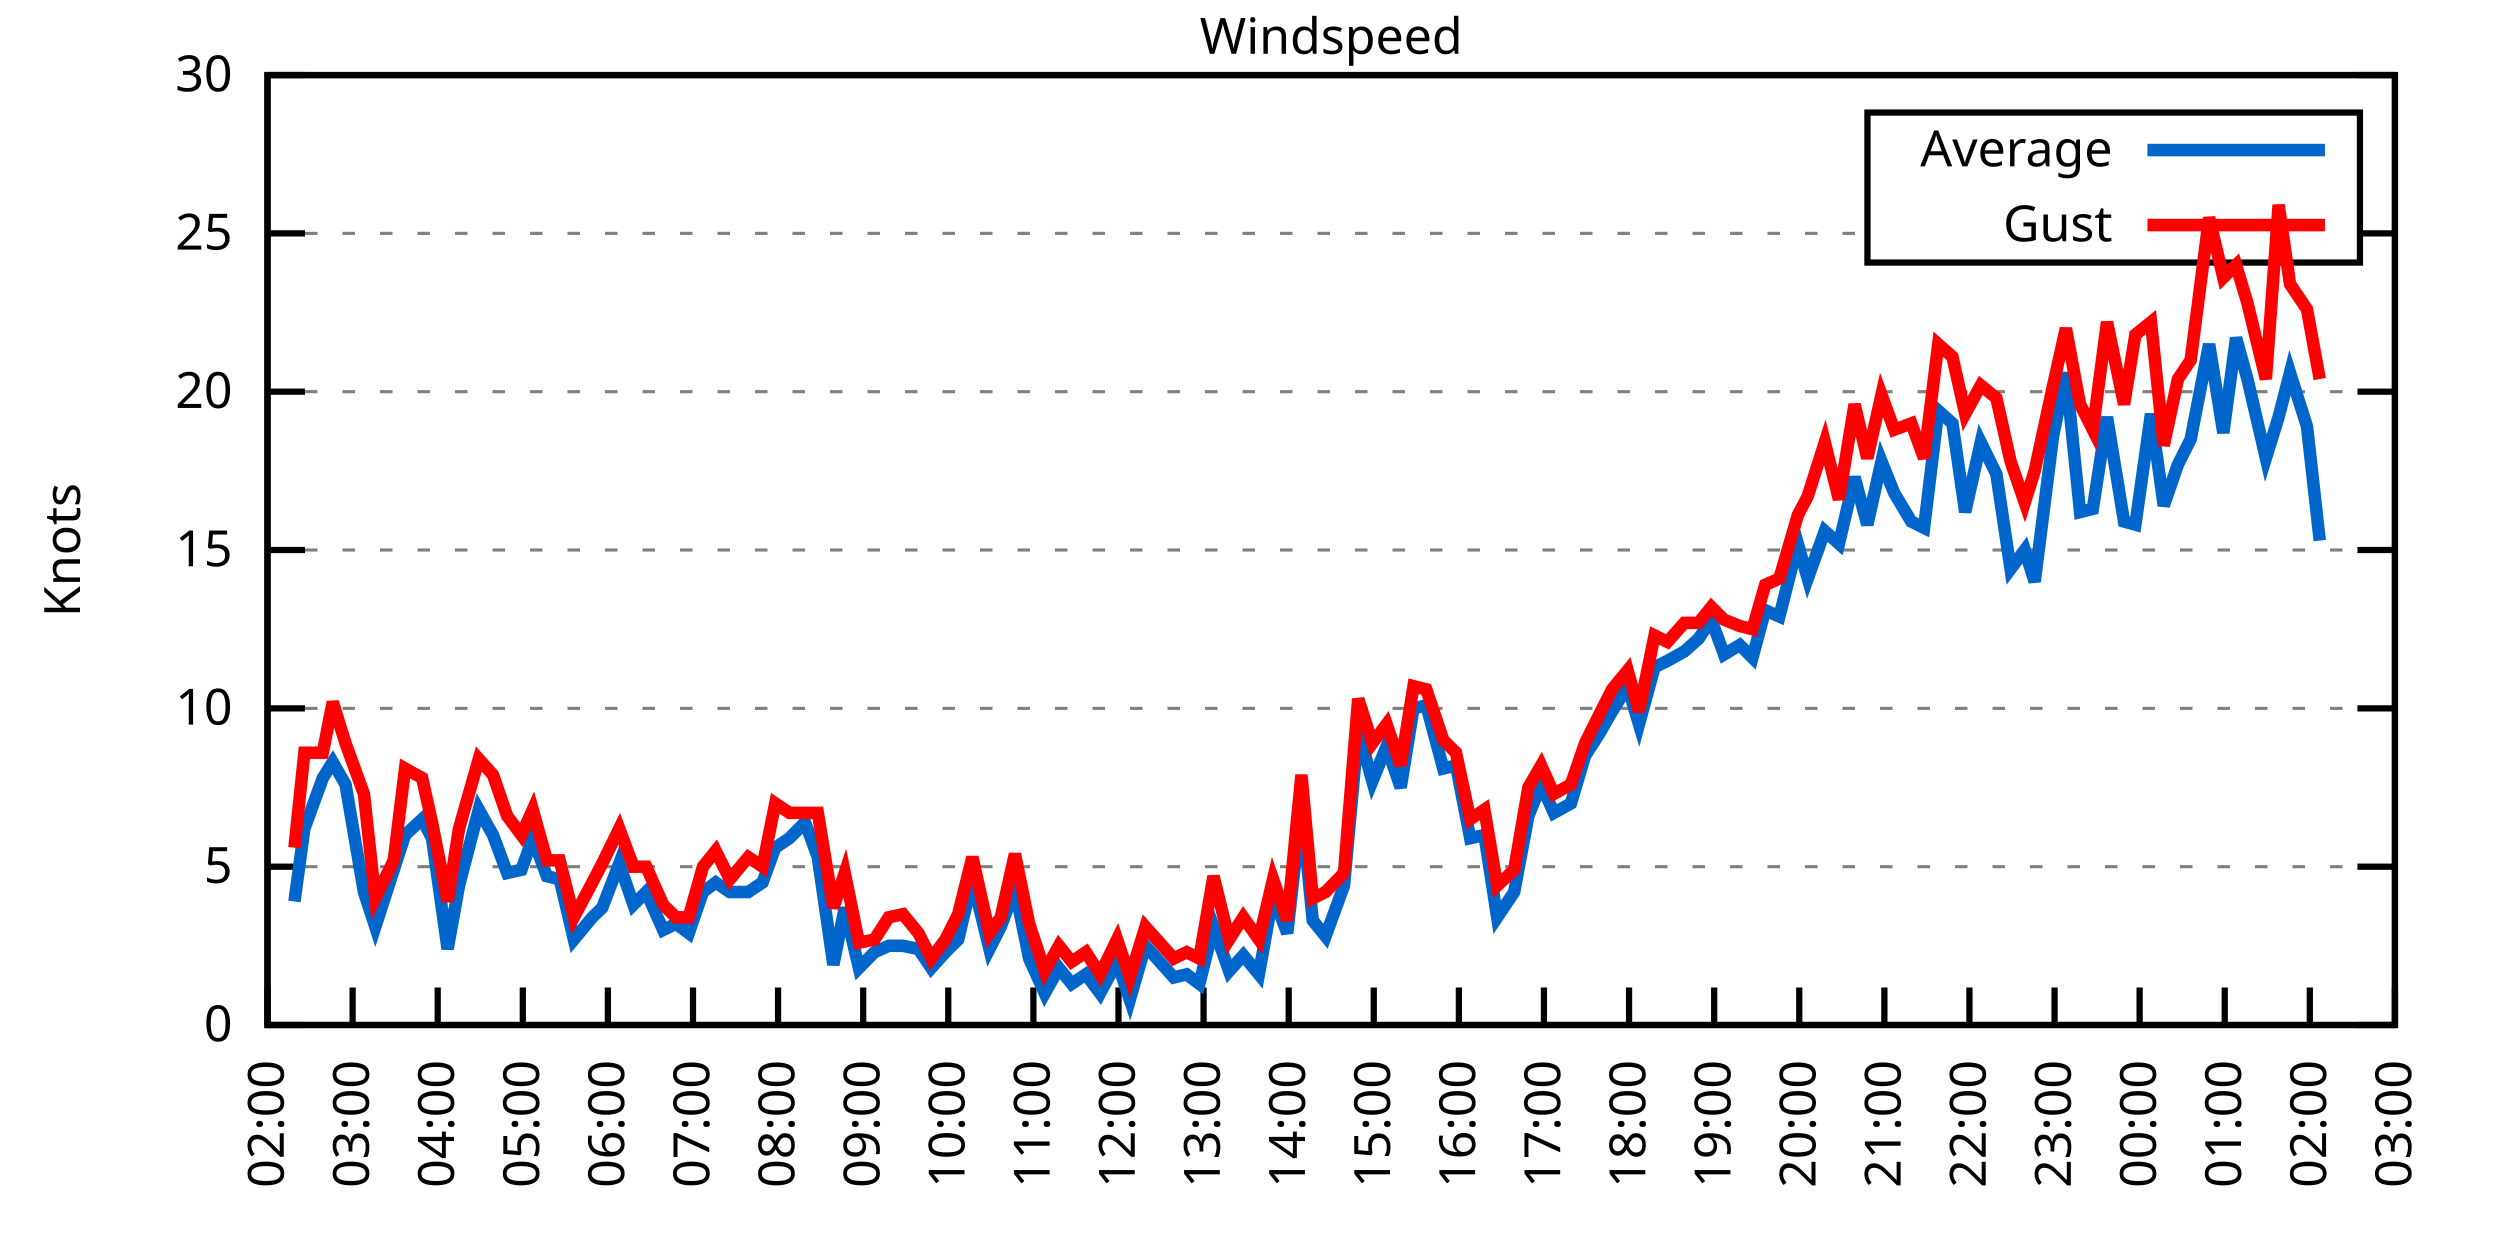
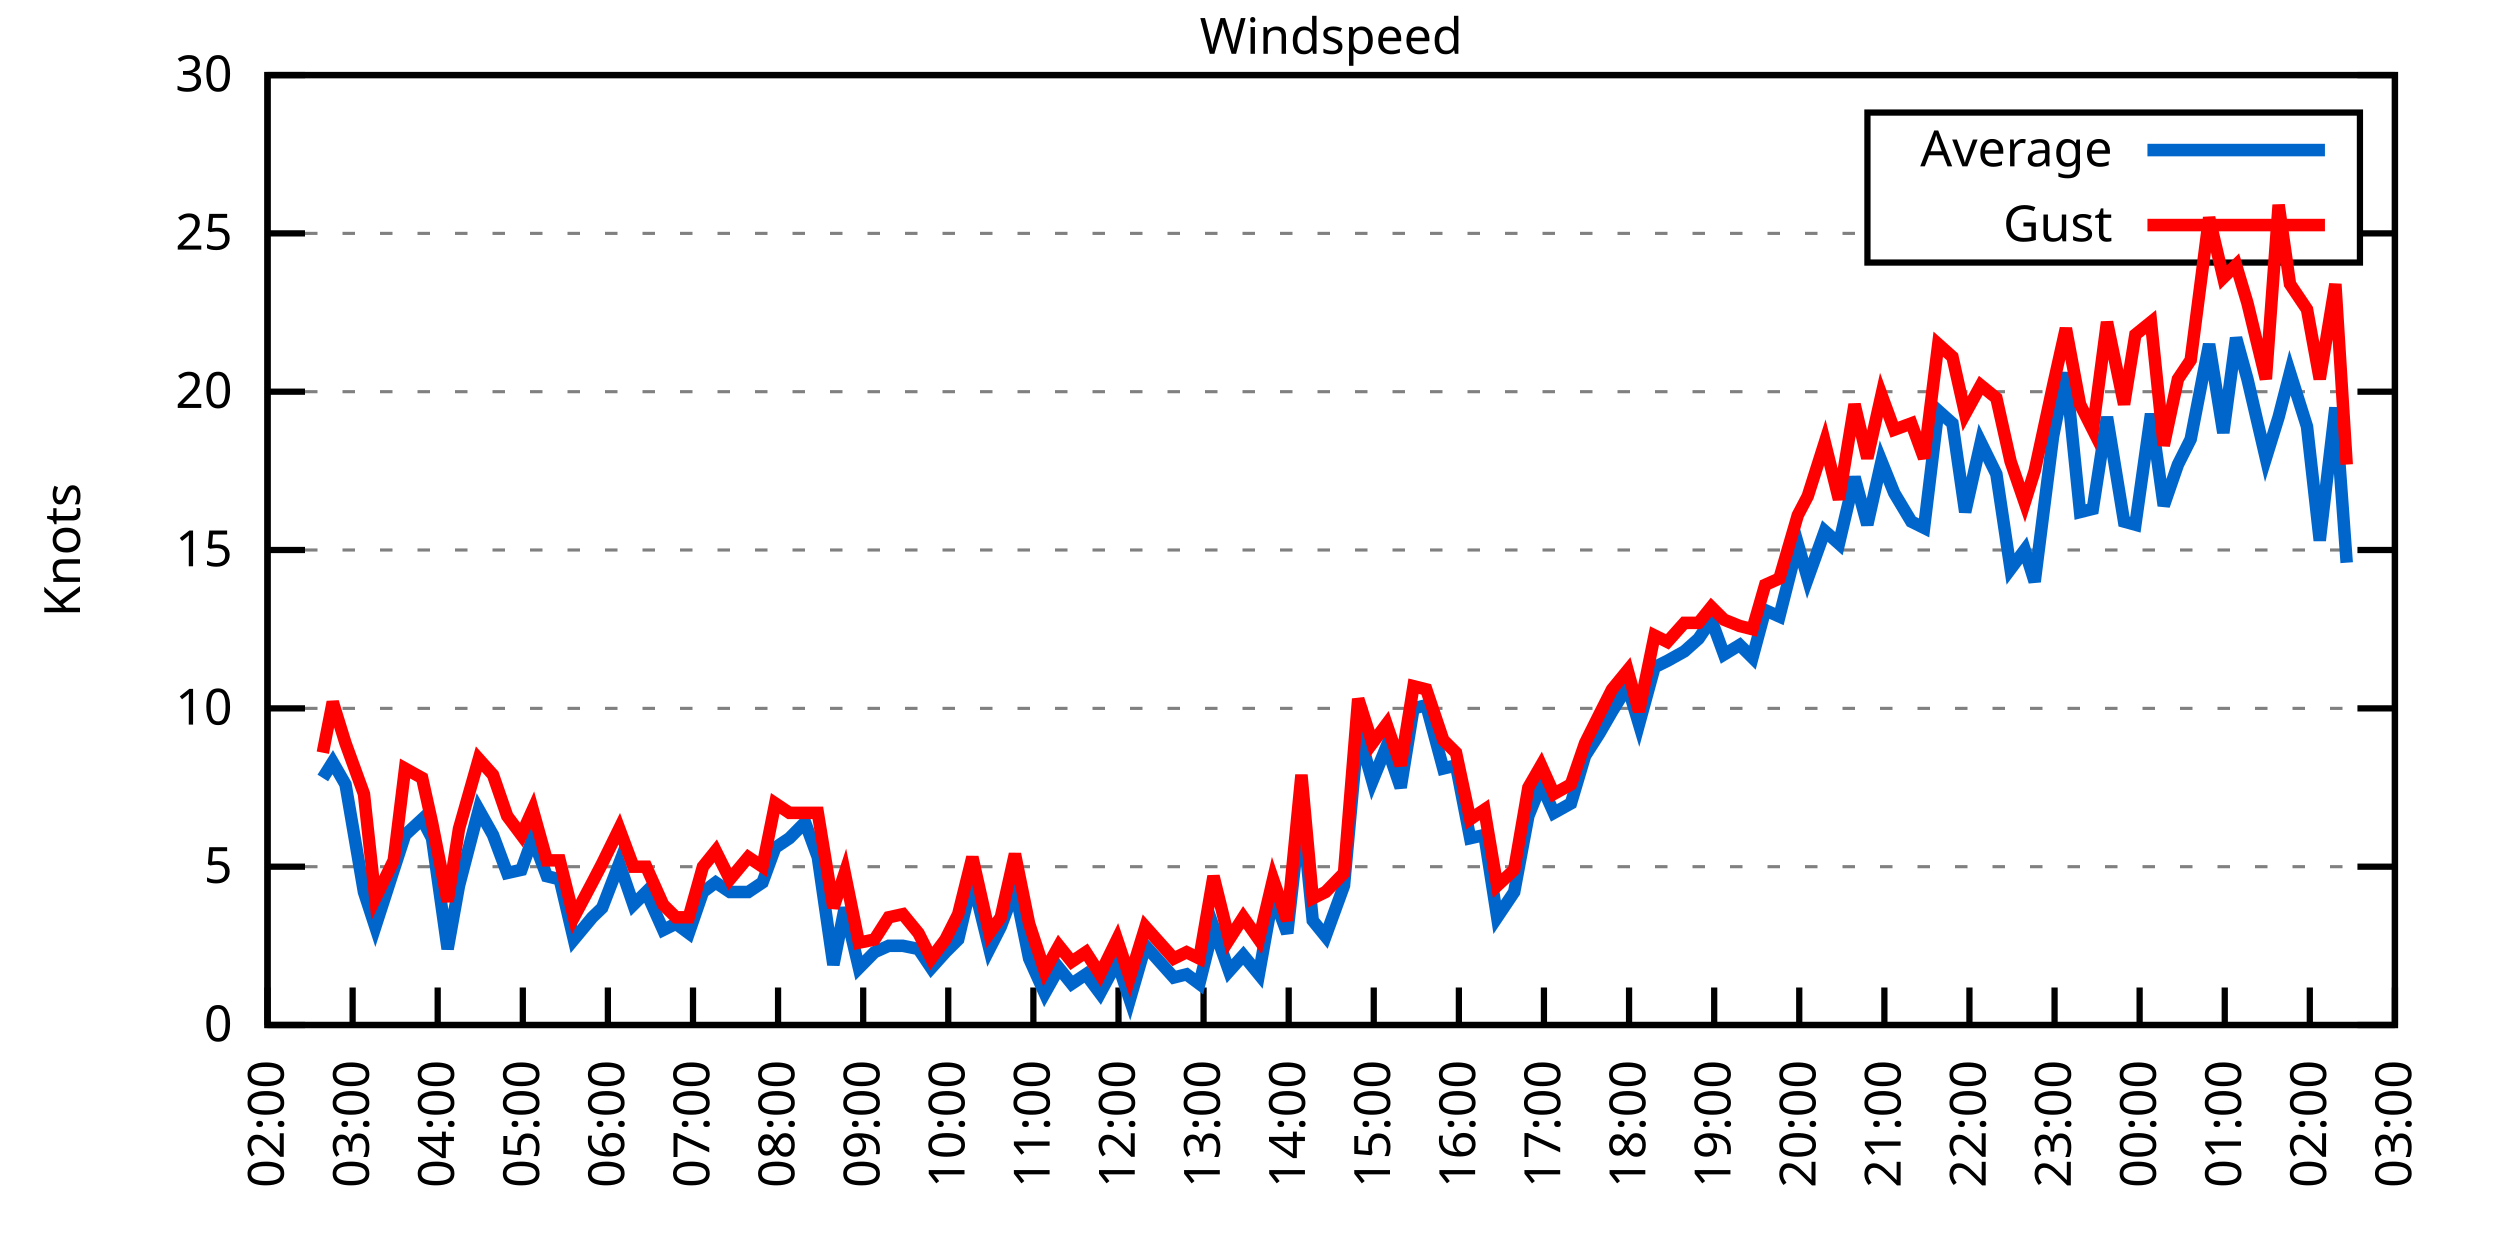
<svg xmlns="http://www.w3.org/2000/svg" xmlns:xlink="http://www.w3.org/1999/xlink" width="400" height="200" viewBox="0 0 400 200">
  <g id="gnuplot_canvas">
    <rect x="0" y="0" width="400" height="200" fill="none" />
    <defs>
      <circle id="gpDot" r="0.5" stroke-width="0.5" stroke="currentColor" />
      <path id="gpPt0" stroke-width="0.333" stroke="currentColor" d="M-1,0 h2 M0,-1 v2" />
      <path id="gpPt1" stroke-width="0.333" stroke="currentColor" d="M-1,-1 L1,1 M1,-1 L-1,1" />
      <path id="gpPt2" stroke-width="0.333" stroke="currentColor" d="M-1,0 L1,0 M0,-1 L0,1 M-1,-1 L1,1 M-1,1 L1,-1" />
      <rect id="gpPt3" stroke-width="0.333" stroke="currentColor" x="-1" y="-1" width="2" height="2" />
      <rect id="gpPt4" stroke-width="0.333" stroke="currentColor" fill="currentColor" x="-1" y="-1" width="2" height="2" />
      <circle id="gpPt5" stroke-width="0.333" stroke="currentColor" cx="0" cy="0" r="1" />
      <use xlink:href="#gpPt5" id="gpPt6" fill="currentColor" stroke="none" />
      <path id="gpPt7" stroke-width="0.333" stroke="currentColor" d="M0,-1.33 L-1.33,0.67 L1.33,0.67 z" />
      <use xlink:href="#gpPt7" id="gpPt8" fill="currentColor" stroke="none" />
      <use xlink:href="#gpPt7" id="gpPt9" stroke="currentColor" transform="rotate(180)" />
      <use xlink:href="#gpPt9" id="gpPt10" fill="currentColor" stroke="none" />
      <use xlink:href="#gpPt3" id="gpPt11" stroke="currentColor" transform="rotate(45)" />
      <use xlink:href="#gpPt11" id="gpPt12" fill="currentColor" stroke="none" />
      <path id="gpPt13" stroke-width="0.333" stroke="currentColor" d="M0,1.330 L1.265,0.411 L0.782,-1.067 L-0.782,-1.076 L-1.265,0.411 z" />
      <use xlink:href="#gpPt13" id="gpPt14" fill="currentColor" stroke="none" />
      <filter id="textbox" filterUnits="objectBoundingBox" x="0" y="0" height="1" width="1">
        <feFlood flood-color="white" flood-opacity="1" result="bgnd" />
        <feComposite in="SourceGraphic" in2="bgnd" operator="atop" />
      </filter>
      <filter id="greybox" filterUnits="objectBoundingBox" x="0" y="0" height="1" width="1">
        <feFlood flood-color="lightgrey" flood-opacity="1" result="grey" />
        <feComposite in="SourceGraphic" in2="grey" operator="atop" />
      </filter>
    </defs>
    <g fill="none" color="white" stroke="currentColor" stroke-width="1.00" stroke-linecap="butt" stroke-linejoin="miter">
</g>
    <g fill="none" color="black" stroke="currentColor" stroke-width="1.00" stroke-linecap="butt" stroke-linejoin="miter">
      <g stroke="none" shape-rendering="crispEdges">
        <polygon fill="rgb(255, 255, 255)" points="42.80,164.00 383.18,164.00 383.18,12.02 42.80,12.02 " />
      </g>
    </g>
    <g fill="none" color="black" stroke="currentColor" stroke-width="1.00" stroke-linecap="butt" stroke-linejoin="miter">
</g>
    <g fill="none" color="black" stroke="black" stroke-width="0.50" stroke-linecap="butt" stroke-linejoin="miter">
</g>
    <g fill="none" color="gray" stroke="currentColor" stroke-width="0.50" stroke-linecap="butt" stroke-linejoin="miter">
      <path stroke="gray" stroke-dasharray="2,4" class="gridline" d="M42.80,164.00 L383.19,164.00  " />
    </g>
    <g fill="none" color="gray" stroke="gray" stroke-width="1.00" stroke-linecap="butt" stroke-linejoin="miter">
</g>
    <g fill="none" color="black" stroke="currentColor" stroke-width="1.00" stroke-linecap="butt" stroke-linejoin="miter">
      <path stroke="black" d="M42.80,164.00 L48.80,164.00 M383.19,164.00 L377.19,164.00  " />
      <g transform="translate(37.20,166.60)" stroke="none" fill="black" font-family="Sans" font-size="8.00" text-anchor="end">
        <text>
          <tspan font-family="Sans"> 0</tspan>
        </text>
      </g>
    </g>
    <g fill="none" color="black" stroke="currentColor" stroke-width="1.00" stroke-linecap="butt" stroke-linejoin="miter">
</g>
    <g fill="none" color="black" stroke="black" stroke-width="0.50" stroke-linecap="butt" stroke-linejoin="miter">
</g>
    <g fill="none" color="gray" stroke="currentColor" stroke-width="0.50" stroke-linecap="butt" stroke-linejoin="miter">
      <path stroke="gray" stroke-dasharray="2,4" class="gridline" d="M42.80,138.67 L383.19,138.67  " />
    </g>
    <g fill="none" color="gray" stroke="gray" stroke-width="1.00" stroke-linecap="butt" stroke-linejoin="miter">
</g>
    <g fill="none" color="black" stroke="currentColor" stroke-width="1.00" stroke-linecap="butt" stroke-linejoin="miter">
      <path stroke="black" d="M42.80,138.67 L48.80,138.67 M383.19,138.67 L377.19,138.67  " />
      <g transform="translate(37.20,141.27)" stroke="none" fill="black" font-family="Sans" font-size="8.00" text-anchor="end">
        <text>
          <tspan font-family="Sans"> 5</tspan>
        </text>
      </g>
    </g>
    <g fill="none" color="black" stroke="currentColor" stroke-width="1.00" stroke-linecap="butt" stroke-linejoin="miter">
</g>
    <g fill="none" color="black" stroke="black" stroke-width="0.50" stroke-linecap="butt" stroke-linejoin="miter">
</g>
    <g fill="none" color="gray" stroke="currentColor" stroke-width="0.50" stroke-linecap="butt" stroke-linejoin="miter">
      <path stroke="gray" stroke-dasharray="2,4" class="gridline" d="M42.80,113.34 L383.19,113.34  " />
    </g>
    <g fill="none" color="gray" stroke="gray" stroke-width="1.00" stroke-linecap="butt" stroke-linejoin="miter">
</g>
    <g fill="none" color="black" stroke="currentColor" stroke-width="1.00" stroke-linecap="butt" stroke-linejoin="miter">
      <path stroke="black" d="M42.80,113.34 L48.80,113.34 M383.19,113.34 L377.19,113.34  " />
      <g transform="translate(37.20,115.94)" stroke="none" fill="black" font-family="Sans" font-size="8.00" text-anchor="end">
        <text>
          <tspan font-family="Sans"> 10</tspan>
        </text>
      </g>
    </g>
    <g fill="none" color="black" stroke="currentColor" stroke-width="1.00" stroke-linecap="butt" stroke-linejoin="miter">
</g>
    <g fill="none" color="black" stroke="black" stroke-width="0.50" stroke-linecap="butt" stroke-linejoin="miter">
</g>
    <g fill="none" color="gray" stroke="currentColor" stroke-width="0.50" stroke-linecap="butt" stroke-linejoin="miter">
      <path stroke="gray" stroke-dasharray="2,4" class="gridline" d="M42.80,88.00 L383.19,88.00  " />
    </g>
    <g fill="none" color="gray" stroke="gray" stroke-width="1.00" stroke-linecap="butt" stroke-linejoin="miter">
</g>
    <g fill="none" color="black" stroke="currentColor" stroke-width="1.00" stroke-linecap="butt" stroke-linejoin="miter">
      <path stroke="black" d="M42.80,88.00 L48.80,88.00 M383.19,88.00 L377.19,88.00  " />
      <g transform="translate(37.20,90.60)" stroke="none" fill="black" font-family="Sans" font-size="8.00" text-anchor="end">
        <text>
          <tspan font-family="Sans"> 15</tspan>
        </text>
      </g>
    </g>
    <g fill="none" color="black" stroke="currentColor" stroke-width="1.00" stroke-linecap="butt" stroke-linejoin="miter">
</g>
    <g fill="none" color="black" stroke="black" stroke-width="0.50" stroke-linecap="butt" stroke-linejoin="miter">
</g>
    <g fill="none" color="gray" stroke="currentColor" stroke-width="0.50" stroke-linecap="butt" stroke-linejoin="miter">
      <path stroke="gray" stroke-dasharray="2,4" class="gridline" d="M42.80,62.67 L383.19,62.67  " />
    </g>
    <g fill="none" color="gray" stroke="gray" stroke-width="1.00" stroke-linecap="butt" stroke-linejoin="miter">
</g>
    <g fill="none" color="black" stroke="currentColor" stroke-width="1.00" stroke-linecap="butt" stroke-linejoin="miter">
      <path stroke="black" d="M42.80,62.67 L48.80,62.67 M383.19,62.67 L377.19,62.67  " />
      <g transform="translate(37.20,65.27)" stroke="none" fill="black" font-family="Sans" font-size="8.00" text-anchor="end">
        <text>
          <tspan font-family="Sans"> 20</tspan>
        </text>
      </g>
    </g>
    <g fill="none" color="black" stroke="currentColor" stroke-width="1.00" stroke-linecap="butt" stroke-linejoin="miter">
</g>
    <g fill="none" color="black" stroke="black" stroke-width="0.50" stroke-linecap="butt" stroke-linejoin="miter">
</g>
    <g fill="none" color="gray" stroke="currentColor" stroke-width="0.50" stroke-linecap="butt" stroke-linejoin="miter">
      <path stroke="gray" stroke-dasharray="2,4" class="gridline" d="M42.80,37.34 L298.79,37.34 M377.59,37.34 L383.19,37.34  " />
    </g>
    <g fill="none" color="gray" stroke="gray" stroke-width="1.00" stroke-linecap="butt" stroke-linejoin="miter">
</g>
    <g fill="none" color="black" stroke="currentColor" stroke-width="1.00" stroke-linecap="butt" stroke-linejoin="miter">
      <path stroke="black" d="M42.80,37.34 L48.80,37.34 M383.19,37.34 L377.19,37.34  " />
      <g transform="translate(37.20,39.94)" stroke="none" fill="black" font-family="Sans" font-size="8.00" text-anchor="end">
        <text>
          <tspan font-family="Sans"> 25</tspan>
        </text>
      </g>
    </g>
    <g fill="none" color="black" stroke="currentColor" stroke-width="1.00" stroke-linecap="butt" stroke-linejoin="miter">
</g>
    <g fill="none" color="black" stroke="black" stroke-width="0.50" stroke-linecap="butt" stroke-linejoin="miter">
</g>
    <g fill="none" color="gray" stroke="currentColor" stroke-width="0.50" stroke-linecap="butt" stroke-linejoin="miter">
      <path stroke="gray" stroke-dasharray="2,4" class="gridline" d="M42.80,12.01 L383.19,12.01  " />
    </g>
    <g fill="none" color="gray" stroke="gray" stroke-width="1.00" stroke-linecap="butt" stroke-linejoin="miter">
</g>
    <g fill="none" color="black" stroke="currentColor" stroke-width="1.00" stroke-linecap="butt" stroke-linejoin="miter">
      <path stroke="black" d="M42.80,12.01 L48.80,12.01 M383.19,12.01 L377.19,12.01  " />
      <g transform="translate(37.20,14.61)" stroke="none" fill="black" font-family="Sans" font-size="8.00" text-anchor="end">
        <text>
          <tspan font-family="Sans"> 30</tspan>
        </text>
      </g>
    </g>
    <g fill="none" color="black" stroke="currentColor" stroke-width="1.00" stroke-linecap="butt" stroke-linejoin="miter">
      <path stroke="black" d="M42.80,164.00 L42.80,158.00  " />
      <g transform="translate(45.40,169.60) rotate(270.00)" stroke="none" fill="black" font-family="Sans" font-size="8.00" text-anchor="end">
        <text>
          <tspan font-family="Sans">02:00</tspan>
        </text>
      </g>
    </g>
    <g fill="none" color="black" stroke="currentColor" stroke-width="1.00" stroke-linecap="butt" stroke-linejoin="miter">
      <path stroke="black" d="M56.42,164.00 L56.42,158.00  " />
      <g transform="translate(59.02,169.60) rotate(270.00)" stroke="none" fill="black" font-family="Sans" font-size="8.00" text-anchor="end">
        <text>
          <tspan font-family="Sans">03:00</tspan>
        </text>
      </g>
    </g>
    <g fill="none" color="black" stroke="currentColor" stroke-width="1.00" stroke-linecap="butt" stroke-linejoin="miter">
      <path stroke="black" d="M70.03,164.00 L70.03,158.00  " />
      <g transform="translate(72.63,169.60) rotate(270.00)" stroke="none" fill="black" font-family="Sans" font-size="8.00" text-anchor="end">
        <text>
          <tspan font-family="Sans">04:00</tspan>
        </text>
      </g>
    </g>
    <g fill="none" color="black" stroke="currentColor" stroke-width="1.00" stroke-linecap="butt" stroke-linejoin="miter">
      <path stroke="black" d="M83.65,164.00 L83.65,158.00  " />
      <g transform="translate(86.25,169.60) rotate(270.00)" stroke="none" fill="black" font-family="Sans" font-size="8.00" text-anchor="end">
        <text>
          <tspan font-family="Sans">05:00</tspan>
        </text>
      </g>
    </g>
    <g fill="none" color="black" stroke="currentColor" stroke-width="1.00" stroke-linecap="butt" stroke-linejoin="miter">
      <path stroke="black" d="M97.26,164.00 L97.26,158.00  " />
      <g transform="translate(99.86,169.60) rotate(270.00)" stroke="none" fill="black" font-family="Sans" font-size="8.00" text-anchor="end">
        <text>
          <tspan font-family="Sans">06:00</tspan>
        </text>
      </g>
    </g>
    <g fill="none" color="black" stroke="currentColor" stroke-width="1.00" stroke-linecap="butt" stroke-linejoin="miter">
      <path stroke="black" d="M110.88,164.00 L110.88,158.00  " />
      <g transform="translate(113.48,169.60) rotate(270.00)" stroke="none" fill="black" font-family="Sans" font-size="8.00" text-anchor="end">
        <text>
          <tspan font-family="Sans">07:00</tspan>
        </text>
      </g>
    </g>
    <g fill="none" color="black" stroke="currentColor" stroke-width="1.00" stroke-linecap="butt" stroke-linejoin="miter">
      <path stroke="black" d="M124.49,164.00 L124.49,158.00  " />
      <g transform="translate(127.09,169.60) rotate(270.00)" stroke="none" fill="black" font-family="Sans" font-size="8.00" text-anchor="end">
        <text>
          <tspan font-family="Sans">08:00</tspan>
        </text>
      </g>
    </g>
    <g fill="none" color="black" stroke="currentColor" stroke-width="1.00" stroke-linecap="butt" stroke-linejoin="miter">
      <path stroke="black" d="M138.11,164.00 L138.11,158.00  " />
      <g transform="translate(140.71,169.60) rotate(270.00)" stroke="none" fill="black" font-family="Sans" font-size="8.00" text-anchor="end">
        <text>
          <tspan font-family="Sans">09:00</tspan>
        </text>
      </g>
    </g>
    <g fill="none" color="black" stroke="currentColor" stroke-width="1.00" stroke-linecap="butt" stroke-linejoin="miter">
      <path stroke="black" d="M151.72,164.00 L151.72,158.00  " />
      <g transform="translate(154.32,169.60) rotate(270.00)" stroke="none" fill="black" font-family="Sans" font-size="8.00" text-anchor="end">
        <text>
          <tspan font-family="Sans">10:00</tspan>
        </text>
      </g>
    </g>
    <g fill="none" color="black" stroke="currentColor" stroke-width="1.00" stroke-linecap="butt" stroke-linejoin="miter">
      <path stroke="black" d="M165.34,164.00 L165.34,158.00  " />
      <g transform="translate(167.94,169.60) rotate(270.00)" stroke="none" fill="black" font-family="Sans" font-size="8.00" text-anchor="end">
        <text>
          <tspan font-family="Sans">11:00</tspan>
        </text>
      </g>
    </g>
    <g fill="none" color="black" stroke="currentColor" stroke-width="1.00" stroke-linecap="butt" stroke-linejoin="miter">
      <path stroke="black" d="M178.96,164.00 L178.96,158.00  " />
      <g transform="translate(181.56,169.60) rotate(270.00)" stroke="none" fill="black" font-family="Sans" font-size="8.00" text-anchor="end">
        <text>
          <tspan font-family="Sans">12:00</tspan>
        </text>
      </g>
    </g>
    <g fill="none" color="black" stroke="currentColor" stroke-width="1.00" stroke-linecap="butt" stroke-linejoin="miter">
      <path stroke="black" d="M192.57,164.00 L192.57,158.00  " />
      <g transform="translate(195.17,169.60) rotate(270.00)" stroke="none" fill="black" font-family="Sans" font-size="8.00" text-anchor="end">
        <text>
          <tspan font-family="Sans">13:00</tspan>
        </text>
      </g>
    </g>
    <g fill="none" color="black" stroke="currentColor" stroke-width="1.00" stroke-linecap="butt" stroke-linejoin="miter">
      <path stroke="black" d="M206.19,164.00 L206.19,158.00  " />
      <g transform="translate(208.79,169.60) rotate(270.00)" stroke="none" fill="black" font-family="Sans" font-size="8.00" text-anchor="end">
        <text>
          <tspan font-family="Sans">14:00</tspan>
        </text>
      </g>
    </g>
    <g fill="none" color="black" stroke="currentColor" stroke-width="1.00" stroke-linecap="butt" stroke-linejoin="miter">
      <path stroke="black" d="M219.80,164.00 L219.80,158.00  " />
      <g transform="translate(222.40,169.60) rotate(270.00)" stroke="none" fill="black" font-family="Sans" font-size="8.00" text-anchor="end">
        <text>
          <tspan font-family="Sans">15:00</tspan>
        </text>
      </g>
    </g>
    <g fill="none" color="black" stroke="currentColor" stroke-width="1.00" stroke-linecap="butt" stroke-linejoin="miter">
      <path stroke="black" d="M233.42,164.00 L233.42,158.00  " />
      <g transform="translate(236.02,169.60) rotate(270.00)" stroke="none" fill="black" font-family="Sans" font-size="8.00" text-anchor="end">
        <text>
          <tspan font-family="Sans">16:00</tspan>
        </text>
      </g>
    </g>
    <g fill="none" color="black" stroke="currentColor" stroke-width="1.00" stroke-linecap="butt" stroke-linejoin="miter">
      <path stroke="black" d="M247.03,164.00 L247.03,158.00  " />
      <g transform="translate(249.63,169.60) rotate(270.00)" stroke="none" fill="black" font-family="Sans" font-size="8.00" text-anchor="end">
        <text>
          <tspan font-family="Sans">17:00</tspan>
        </text>
      </g>
    </g>
    <g fill="none" color="black" stroke="currentColor" stroke-width="1.00" stroke-linecap="butt" stroke-linejoin="miter">
      <path stroke="black" d="M260.65,164.00 L260.65,158.00  " />
      <g transform="translate(263.25,169.60) rotate(270.00)" stroke="none" fill="black" font-family="Sans" font-size="8.00" text-anchor="end">
        <text>
          <tspan font-family="Sans">18:00</tspan>
        </text>
      </g>
    </g>
    <g fill="none" color="black" stroke="currentColor" stroke-width="1.00" stroke-linecap="butt" stroke-linejoin="miter">
      <path stroke="black" d="M274.27,164.00 L274.27,158.00  " />
      <g transform="translate(276.87,169.60) rotate(270.00)" stroke="none" fill="black" font-family="Sans" font-size="8.00" text-anchor="end">
        <text>
          <tspan font-family="Sans">19:00</tspan>
        </text>
      </g>
    </g>
    <g fill="none" color="black" stroke="currentColor" stroke-width="1.00" stroke-linecap="butt" stroke-linejoin="miter">
      <path stroke="black" d="M287.88,164.00 L287.88,158.00  " />
      <g transform="translate(290.48,169.60) rotate(270.00)" stroke="none" fill="black" font-family="Sans" font-size="8.00" text-anchor="end">
        <text>
          <tspan font-family="Sans">20:00</tspan>
        </text>
      </g>
    </g>
    <g fill="none" color="black" stroke="currentColor" stroke-width="1.00" stroke-linecap="butt" stroke-linejoin="miter">
      <path stroke="black" d="M301.50,164.00 L301.50,158.00  " />
      <g transform="translate(304.10,169.60) rotate(270.00)" stroke="none" fill="black" font-family="Sans" font-size="8.00" text-anchor="end">
        <text>
          <tspan font-family="Sans">21:00</tspan>
        </text>
      </g>
    </g>
    <g fill="none" color="black" stroke="currentColor" stroke-width="1.00" stroke-linecap="butt" stroke-linejoin="miter">
      <path stroke="black" d="M315.11,164.00 L315.11,158.00  " />
      <g transform="translate(317.71,169.60) rotate(270.00)" stroke="none" fill="black" font-family="Sans" font-size="8.00" text-anchor="end">
        <text>
          <tspan font-family="Sans">22:00</tspan>
        </text>
      </g>
    </g>
    <g fill="none" color="black" stroke="currentColor" stroke-width="1.00" stroke-linecap="butt" stroke-linejoin="miter">
      <path stroke="black" d="M328.73,164.00 L328.73,158.00  " />
      <g transform="translate(331.33,169.60) rotate(270.00)" stroke="none" fill="black" font-family="Sans" font-size="8.00" text-anchor="end">
        <text>
          <tspan font-family="Sans">23:00</tspan>
        </text>
      </g>
    </g>
    <g fill="none" color="black" stroke="currentColor" stroke-width="1.00" stroke-linecap="butt" stroke-linejoin="miter">
      <path stroke="black" d="M342.34,164.00 L342.34,158.00  " />
      <g transform="translate(344.94,169.60) rotate(270.00)" stroke="none" fill="black" font-family="Sans" font-size="8.00" text-anchor="end">
        <text>
          <tspan font-family="Sans">00:00</tspan>
        </text>
      </g>
    </g>
    <g fill="none" color="black" stroke="currentColor" stroke-width="1.00" stroke-linecap="butt" stroke-linejoin="miter">
      <path stroke="black" d="M355.96,164.00 L355.96,158.00  " />
      <g transform="translate(358.56,169.60) rotate(270.00)" stroke="none" fill="black" font-family="Sans" font-size="8.00" text-anchor="end">
        <text>
          <tspan font-family="Sans">01:00</tspan>
        </text>
      </g>
    </g>
    <g fill="none" color="black" stroke="currentColor" stroke-width="1.00" stroke-linecap="butt" stroke-linejoin="miter">
      <path stroke="black" d="M369.57,164.00 L369.57,158.00  " />
      <g transform="translate(372.17,169.60) rotate(270.00)" stroke="none" fill="black" font-family="Sans" font-size="8.00" text-anchor="end">
        <text>
          <tspan font-family="Sans">02:00</tspan>
        </text>
      </g>
    </g>
    <g fill="none" color="black" stroke="currentColor" stroke-width="1.00" stroke-linecap="butt" stroke-linejoin="miter">
      <path stroke="black" d="M383.19,164.00 L383.19,158.00  " />
      <g transform="translate(385.79,169.60) rotate(270.00)" stroke="none" fill="black" font-family="Sans" font-size="8.00" text-anchor="end">
        <text>
          <tspan font-family="Sans">03:00</tspan>
        </text>
      </g>
    </g>
    <g fill="none" color="black" stroke="currentColor" stroke-width="1.00" stroke-linecap="butt" stroke-linejoin="miter">
</g>
    <g fill="none" color="black" stroke="currentColor" stroke-width="1.00" stroke-linecap="butt" stroke-linejoin="miter">
      <path stroke="black" d="M42.80,12.01 L42.80,164.00 L383.19,164.00 L383.19,12.01 L42.80,12.01 Z  " />
    </g>
    <g fill="none" color="black" stroke="currentColor" stroke-width="1.00" stroke-linecap="butt" stroke-linejoin="miter">
</g>
    <g fill="none" color="black" stroke="currentColor" stroke-width="1.00" stroke-linecap="butt" stroke-linejoin="miter">
      <path stroke="black" d="M298.79,42.01 L298.79,18.01 L377.59,18.01 L377.59,42.01 L298.79,42.01 Z  " />
    </g>
    <g id="Windspeed_plot_1">
      <g fill="none" color="white" stroke="black" stroke-width="2.00" stroke-linecap="butt" stroke-linejoin="miter">
</g>
      <g fill="none" color="black" stroke="currentColor" stroke-width="2.00" stroke-linecap="butt" stroke-linejoin="miter">
        <g transform="translate(337.99,26.61)" stroke="none" fill="black" font-family="Sans" font-size="8.00" text-anchor="end">
          <text>
            <tspan font-family="Sans">Average</tspan>
          </text>
        </g>
      </g>
      <g fill="none" color="black" stroke="currentColor" stroke-width="2.00" stroke-linecap="butt" stroke-linejoin="miter">
-         <path stroke="rgb(  0, 102, 204)" d="M343.59,24.01 L371.99,24.01 M47.11,144.24 L48.70,132.59 L51.65,124.48 L53.24,121.95 L55.28,125.50 L58.23,142.72   L60.05,148.29 L63.00,139.17 L64.81,133.60 L67.54,131.07 L69.12,134.11 L71.62,151.84 L73.44,141.71 L76.61,129.55   L78.88,133.60 L81.15,139.68 L83.42,139.17 L85.24,134.11 L87.50,140.19 L89.55,140.69 L91.82,150.32 L94.77,146.77   L96.35,145.25 L99.08,138.16 L101.35,144.75 L103.39,142.72 L106.11,148.80 L108.15,147.79 L110.20,149.31 L112.47,142.72   L114.51,141.20 L116.78,142.72 L119.73,142.72 L122.00,141.20 L124.04,135.63 L126.31,134.11 L128.81,131.58 L130.85,137.15   L133.34,154.37 L135.16,145.25 L137.43,154.88 L139.92,152.35 L142.19,151.33 L144.46,151.33 L146.96,151.84 L149.00,154.88   L151.27,152.35 L153.31,150.32 L155.58,140.69 L158.31,151.84 L160.12,148.29 L162.39,142.21 L164.66,153.36 L167.16,158.93   L169.43,154.88 L171.47,157.41 L173.74,155.89 L176.01,158.93 L178.73,153.87 L180.77,159.95 L183.27,151.33 L185.54,153.87   L187.81,156.40 L189.85,155.89 L191.89,157.41 L194.16,148.29 L196.66,155.39 L198.93,152.85 L201.42,155.89 L203.69,143.23   L205.96,149.31 L208.23,129.04 L210.04,147.28 L212.09,149.81 L215.04,141.71 L217.31,116.88 L219.58,124.99 L221.85,119.42   L224.11,126.00 L226.16,113.34 L228.20,112.83 L230.92,122.96 L232.96,122.46 L235.23,134.11 L237.50,133.60 L239.55,146.77   L242.27,142.72 L244.54,130.56 L246.58,125.50 L248.62,130.06 L251.35,128.54 L253.61,120.94 L255.88,117.39 L257.93,113.84   L260.42,109.79 L262.24,115.87 L264.73,106.75 L266.78,105.74 L269.50,104.22 L271.77,102.19 L273.81,99.15 L275.85,104.72   L278.35,103.20 L280.39,105.23 L282.43,97.63 L284.70,98.64 L287.65,86.99 L289.24,92.56 L291.97,84.97 L294.23,86.99   L296.73,76.35 L298.77,83.95 L301.04,73.82 L303.08,78.89 L305.81,83.45 L307.85,84.46 L310.12,65.71 L312.39,67.74   L314.43,81.93 L316.93,70.78 L319.42,75.85 L321.69,91.04 L323.96,88.00 L325.55,93.07 L328.50,69.77 L330.54,59.63   L332.81,81.93 L334.85,81.42 L337.12,66.73 L339.85,83.45 L341.66,83.95 L344.16,66.22 L346.20,80.91 L348.47,74.33   L350.51,70.27 L353.46,55.07 L355.73,69.26 L357.77,54.06 L359.59,60.65 L362.54,73.31 L364.58,66.73 L366.40,59.63   L369.12,68.25 L371.16,86.49  " />
+         <path stroke="rgb(  0, 102, 204)" d="M343.59,24.01 L371.99,24.01 M51.65,124.48 L53.24,121.95 L55.28,125.50 L58.23,142.72 L60.05,148.29 L63.00,139.17   L64.81,133.60 L67.54,131.07 L69.12,134.11 L71.62,151.84 L73.44,141.71 L76.61,129.55 L78.88,133.60 L81.15,139.68   L83.42,139.17 L85.24,134.11 L87.50,140.19 L89.55,140.69 L91.82,150.32 L94.77,146.77 L96.35,145.25 L99.08,138.16   L101.35,144.75 L103.39,142.72 L106.11,148.80 L108.15,147.79 L110.20,149.31 L112.47,142.72 L114.51,141.20 L116.78,142.72   L119.73,142.72 L122.00,141.20 L124.04,135.63 L126.31,134.11 L128.81,131.58 L130.85,137.15 L133.34,154.37 L135.16,145.25   L137.43,154.88 L139.92,152.35 L142.19,151.33 L144.46,151.33 L146.96,151.84 L149.00,154.88 L151.27,152.35 L153.31,150.32   L155.58,140.69 L158.31,151.84 L160.12,148.29 L162.39,142.21 L164.66,153.36 L167.16,158.93 L169.43,154.88 L171.47,157.41   L173.74,155.89 L176.01,158.93 L178.73,153.87 L180.77,159.95 L183.27,151.33 L185.54,153.87 L187.81,156.40 L189.85,155.89   L191.89,157.41 L194.16,148.29 L196.66,155.39 L198.93,152.85 L201.42,155.89 L203.69,143.23 L205.96,149.31 L208.23,129.04   L210.04,147.28 L212.09,149.81 L215.04,141.71 L217.31,116.88 L219.58,124.99 L221.85,119.42 L224.11,126.00 L226.16,113.34   L228.20,112.83 L230.92,122.96 L232.96,122.46 L235.23,134.11 L237.50,133.60 L239.55,146.77 L242.27,142.72 L244.54,130.56   L246.58,125.50 L248.62,130.06 L251.35,128.54 L253.61,120.94 L255.88,117.39 L257.93,113.84 L260.42,109.79 L262.24,115.87   L264.73,106.75 L266.78,105.74 L269.50,104.22 L271.77,102.19 L273.81,99.15 L275.85,104.72 L278.35,103.20 L280.39,105.23   L282.43,97.63 L284.70,98.64 L287.65,86.99 L289.24,92.56 L291.97,84.97 L294.23,86.99 L296.73,76.35 L298.77,83.95   L301.04,73.82 L303.08,78.89 L305.81,83.45 L307.85,84.46 L310.12,65.71 L312.39,67.74 L314.43,81.93 L316.93,70.78   L319.42,75.85 L321.69,91.04 L323.96,88.00 L325.55,93.07 L328.50,69.77 L330.54,59.63 L332.81,81.93 L334.85,81.42   L337.12,66.73 L339.85,83.45 L341.66,83.95 L344.16,66.22 L346.20,80.91 L348.47,74.33 L350.51,70.27 L353.46,55.07   L355.73,69.26 L357.77,54.06 L359.59,60.65 L362.54,73.31 L364.58,66.73 L366.40,59.63 L369.12,68.25 L371.16,86.49   L373.66,65.21 L375.47,90.03  " />
      </g>
    </g>
    <g id="Windspeed_plot_2">
      <g fill="none" color="black" stroke="currentColor" stroke-width="2.00" stroke-linecap="butt" stroke-linejoin="miter">
        <g transform="translate(337.99,38.61)" stroke="none" fill="black" font-family="Sans" font-size="8.00" text-anchor="end">
          <text>
            <tspan font-family="Sans">Gust</tspan>
          </text>
        </g>
      </g>
      <g fill="none" color="black" stroke="currentColor" stroke-width="2.00" stroke-linecap="butt" stroke-linejoin="miter">
-         <path stroke="rgb(255,   0,   0)" d="M343.59,36.01 L371.99,36.01 M47.11,135.63 L48.70,120.43 L51.65,120.43 L53.24,112.32 L55.28,118.91 L58.23,127.02   L60.05,143.73 L63.00,137.66 L64.81,122.96 L67.54,124.48 L69.12,131.58 L71.62,144.24 L73.44,132.59 L76.61,121.44   L78.88,123.98 L81.15,130.56 L83.42,133.60 L85.24,129.55 L87.50,137.66 L89.55,137.66 L91.82,146.77 L94.77,141.20   L96.35,138.16 L99.08,132.59 L101.35,138.67 L103.39,138.67 L106.11,144.75 L108.15,146.77 L110.20,146.77 L112.47,138.67   L114.51,136.14 L116.78,140.69 L119.73,137.15 L122.00,138.67 L124.04,128.54 L126.31,130.06 L128.81,130.06 L130.85,130.06   L133.34,145.25 L135.16,139.68 L137.43,150.83 L139.92,150.32 L142.19,146.77 L144.46,146.27 L146.96,149.31 L149.00,153.36   L151.27,150.32 L153.31,146.27 L155.58,137.15 L158.31,149.31 L160.12,146.77 L162.39,136.64 L164.66,147.79 L167.16,155.39   L169.43,151.33 L171.47,153.87 L173.74,152.35 L176.01,155.89 L178.73,150.32 L180.77,156.40 L183.27,148.29 L185.54,150.83   L187.81,153.36 L189.85,152.35 L191.89,153.36 L194.16,140.19 L196.66,150.32 L198.93,146.77 L201.42,150.32 L203.69,140.69   L205.96,147.28 L208.23,123.98 L210.04,143.73 L212.09,142.72 L215.04,139.68 L217.31,111.82 L219.58,118.91 L221.85,115.87   L224.11,122.46 L226.16,109.79 L228.20,110.30 L230.92,118.40 L232.96,120.43 L235.23,131.07 L237.50,129.55 L239.55,141.71   L242.27,139.17 L244.54,126.00 L246.58,122.46 L248.62,127.02 L251.35,125.50 L253.61,118.91 L255.88,114.35 L257.93,110.30   L260.42,107.26 L262.24,113.84 L264.73,101.68 L266.78,102.70 L269.50,99.66 L271.77,99.66 L273.81,97.12 L275.85,99.15   L278.35,100.16 L280.39,100.67 L282.43,93.58 L284.70,92.56 L287.65,82.43 L289.24,79.39 L291.97,70.78 L294.23,79.90   L296.73,64.70 L298.77,73.31 L301.04,63.18 L303.08,68.75 L305.81,67.74 L307.85,73.31 L310.12,55.07 L312.39,57.10   L314.43,66.22 L316.93,61.66 L319.42,63.69 L321.69,73.82 L323.96,80.41 L325.55,75.34 L328.50,61.66 L330.54,52.54   L332.81,64.70 L334.85,68.75 L337.12,51.53 L339.85,64.70 L341.66,53.55 L344.16,51.53 L346.20,71.29 L348.47,60.65   L350.51,57.61 L353.46,34.81 L355.73,44.43 L357.77,42.41 L359.59,48.49 L362.54,60.65 L364.58,32.78 L366.40,45.45   L369.12,49.50 L371.16,60.65  " />
+         <path stroke="rgb(255,   0,   0)" d="M343.59,36.01 L371.99,36.01 M51.65,120.43 L53.24,112.32 L55.28,118.91 L58.23,127.02 L60.05,143.73 L63.00,137.66   L64.81,122.96 L67.54,124.48 L69.12,131.58 L71.62,144.24 L73.44,132.59 L76.61,121.44 L78.88,123.98 L81.15,130.56   L83.42,133.60 L85.24,129.55 L87.50,137.66 L89.55,137.66 L91.82,146.77 L94.77,141.20 L96.35,138.16 L99.08,132.59   L101.35,138.67 L103.39,138.67 L106.11,144.75 L108.15,146.77 L110.20,146.77 L112.47,138.67 L114.51,136.14 L116.78,140.69   L119.73,137.15 L122.00,138.67 L124.04,128.54 L126.31,130.06 L128.81,130.06 L130.85,130.06 L133.34,145.25 L135.16,139.68   L137.43,150.83 L139.92,150.32 L142.19,146.77 L144.46,146.27 L146.96,149.31 L149.00,153.36 L151.27,150.32 L153.31,146.27   L155.58,137.15 L158.31,149.31 L160.12,146.77 L162.39,136.64 L164.66,147.79 L167.16,155.39 L169.43,151.33 L171.47,153.87   L173.74,152.35 L176.01,155.89 L178.73,150.32 L180.77,156.40 L183.27,148.29 L185.54,150.83 L187.81,153.36 L189.85,152.35   L191.89,153.36 L194.16,140.19 L196.66,150.32 L198.93,146.77 L201.42,150.32 L203.69,140.69 L205.96,147.28 L208.23,123.98   L210.04,143.73 L212.09,142.72 L215.04,139.68 L217.31,111.82 L219.58,118.91 L221.85,115.87 L224.11,122.46 L226.16,109.79   L228.20,110.30 L230.92,118.40 L232.96,120.43 L235.23,131.07 L237.50,129.55 L239.55,141.71 L242.27,139.17 L244.54,126.00   L246.58,122.46 L248.62,127.02 L251.35,125.50 L253.61,118.91 L255.88,114.35 L257.93,110.30 L260.42,107.26 L262.24,113.84   L264.73,101.68 L266.78,102.70 L269.50,99.66 L271.77,99.66 L273.81,97.12 L275.85,99.15 L278.35,100.16 L280.39,100.67   L282.43,93.58 L284.70,92.56 L287.65,82.43 L289.24,79.39 L291.97,70.78 L294.23,79.90 L296.73,64.70 L298.77,73.31   L301.04,63.18 L303.08,68.75 L305.81,67.74 L307.85,73.31 L310.12,55.07 L312.39,57.10 L314.43,66.22 L316.93,61.66   L319.42,63.69 L321.69,73.82 L323.96,80.41 L325.55,75.34 L328.50,61.66 L330.54,52.54 L332.81,64.70 L334.85,68.75   L337.12,51.53 L339.85,64.70 L341.66,53.55 L344.16,51.53 L346.20,71.29 L348.47,60.65 L350.51,57.61 L353.46,34.81   L355.73,44.43 L357.77,42.41 L359.59,48.49 L362.54,60.65 L364.58,32.78 L366.40,45.45 L369.12,49.50 L371.16,60.65   L373.66,45.45 L375.47,74.33  " />
      </g>
    </g>
    <g fill="none" color="black" stroke="currentColor" stroke-width="2.00" stroke-linecap="butt" stroke-linejoin="miter">
</g>
    <g fill="none" color="black" stroke="black" stroke-width="1.00" stroke-linecap="butt" stroke-linejoin="miter">
</g>
    <g fill="none" color="black" stroke="currentColor" stroke-width="1.00" stroke-linecap="butt" stroke-linejoin="miter">
      <path stroke="black" d="M42.80,12.01 L42.80,164.00 L383.19,164.00 L383.19,12.01 L42.80,12.01 Z  " />
      <g transform="translate(12.80,88.01) rotate(270.00)" stroke="none" fill="black" font-family="Sans" font-size="8.00" text-anchor="middle">
        <text>
          <tspan font-family="Sans">Knots</tspan>
        </text>
      </g>
    </g>
    <g fill="none" color="black" stroke="currentColor" stroke-width="1.00" stroke-linecap="butt" stroke-linejoin="miter">
</g>
    <g fill="none" color="black" stroke="currentColor" stroke-width="1.00" stroke-linecap="butt" stroke-linejoin="miter">
      <g transform="translate(212.99,8.61)" stroke="none" fill="black" font-family="Sans" font-size="8.00" text-anchor="middle">
        <text>
          <tspan font-family="Sans">Windspeed</tspan>
        </text>
      </g>
    </g>
    <g fill="none" color="black" stroke="currentColor" stroke-width="1.00" stroke-linecap="butt" stroke-linejoin="miter">
</g>
  </g>
</svg>
